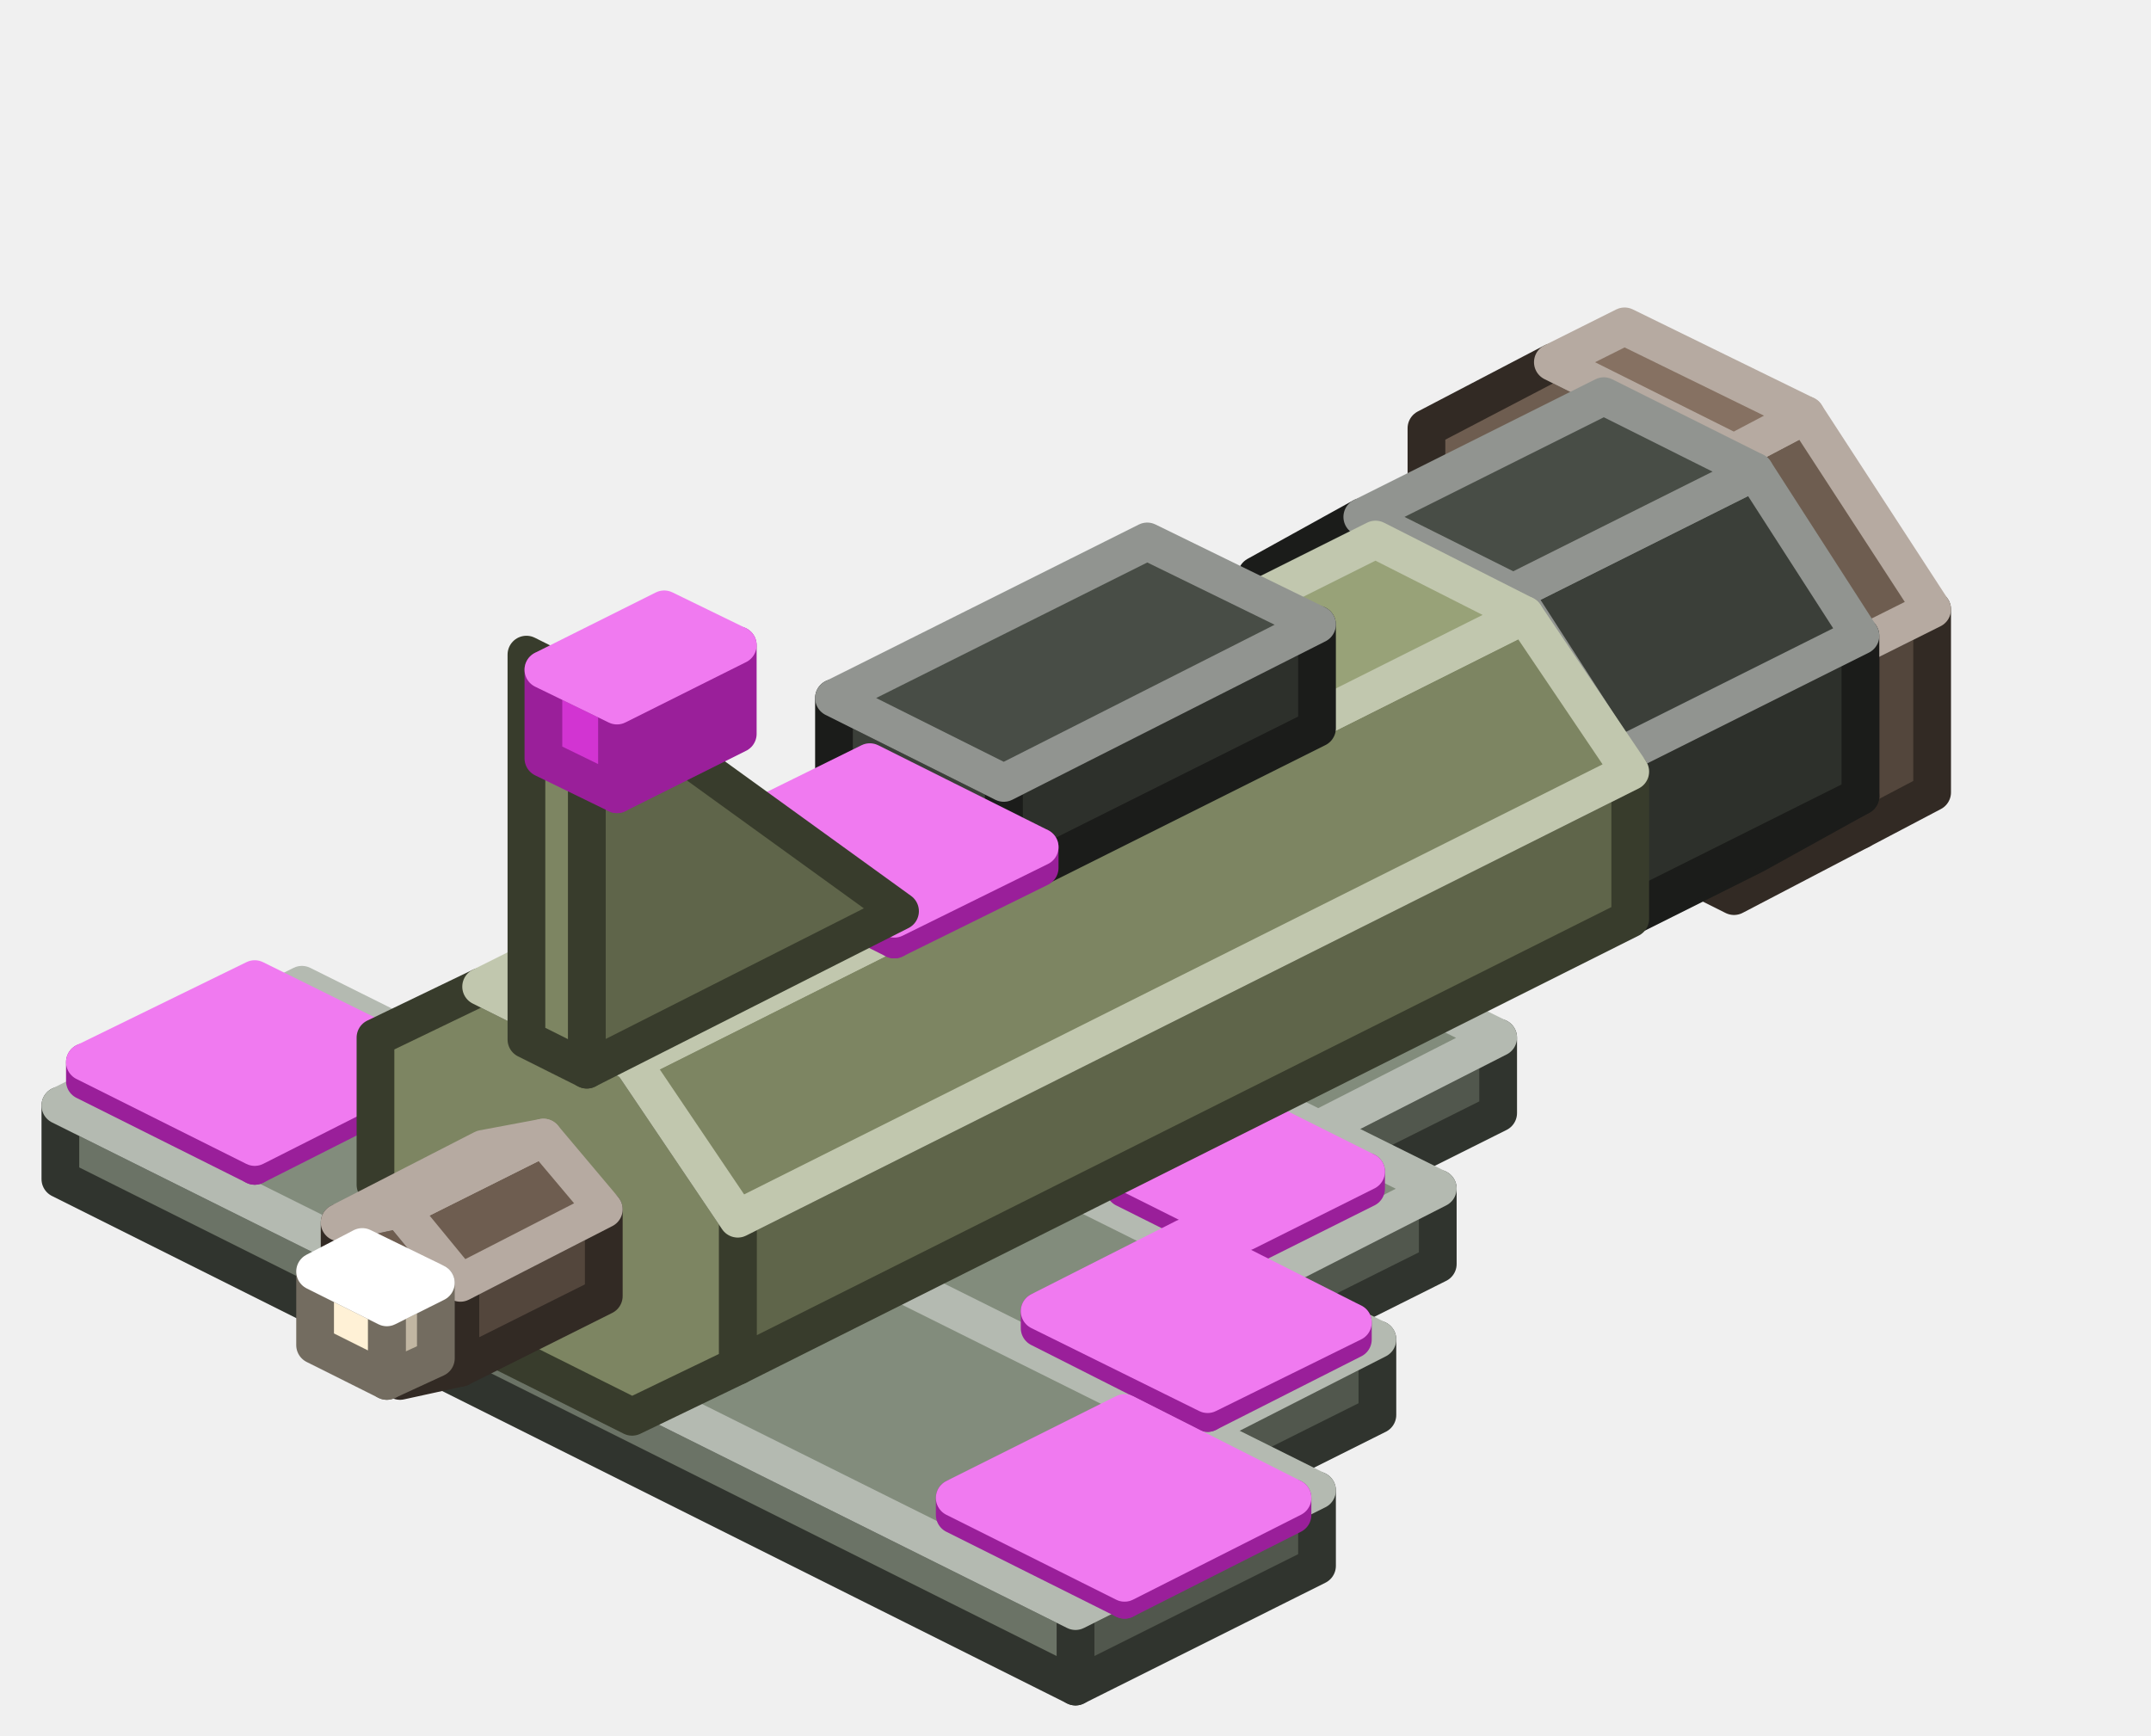
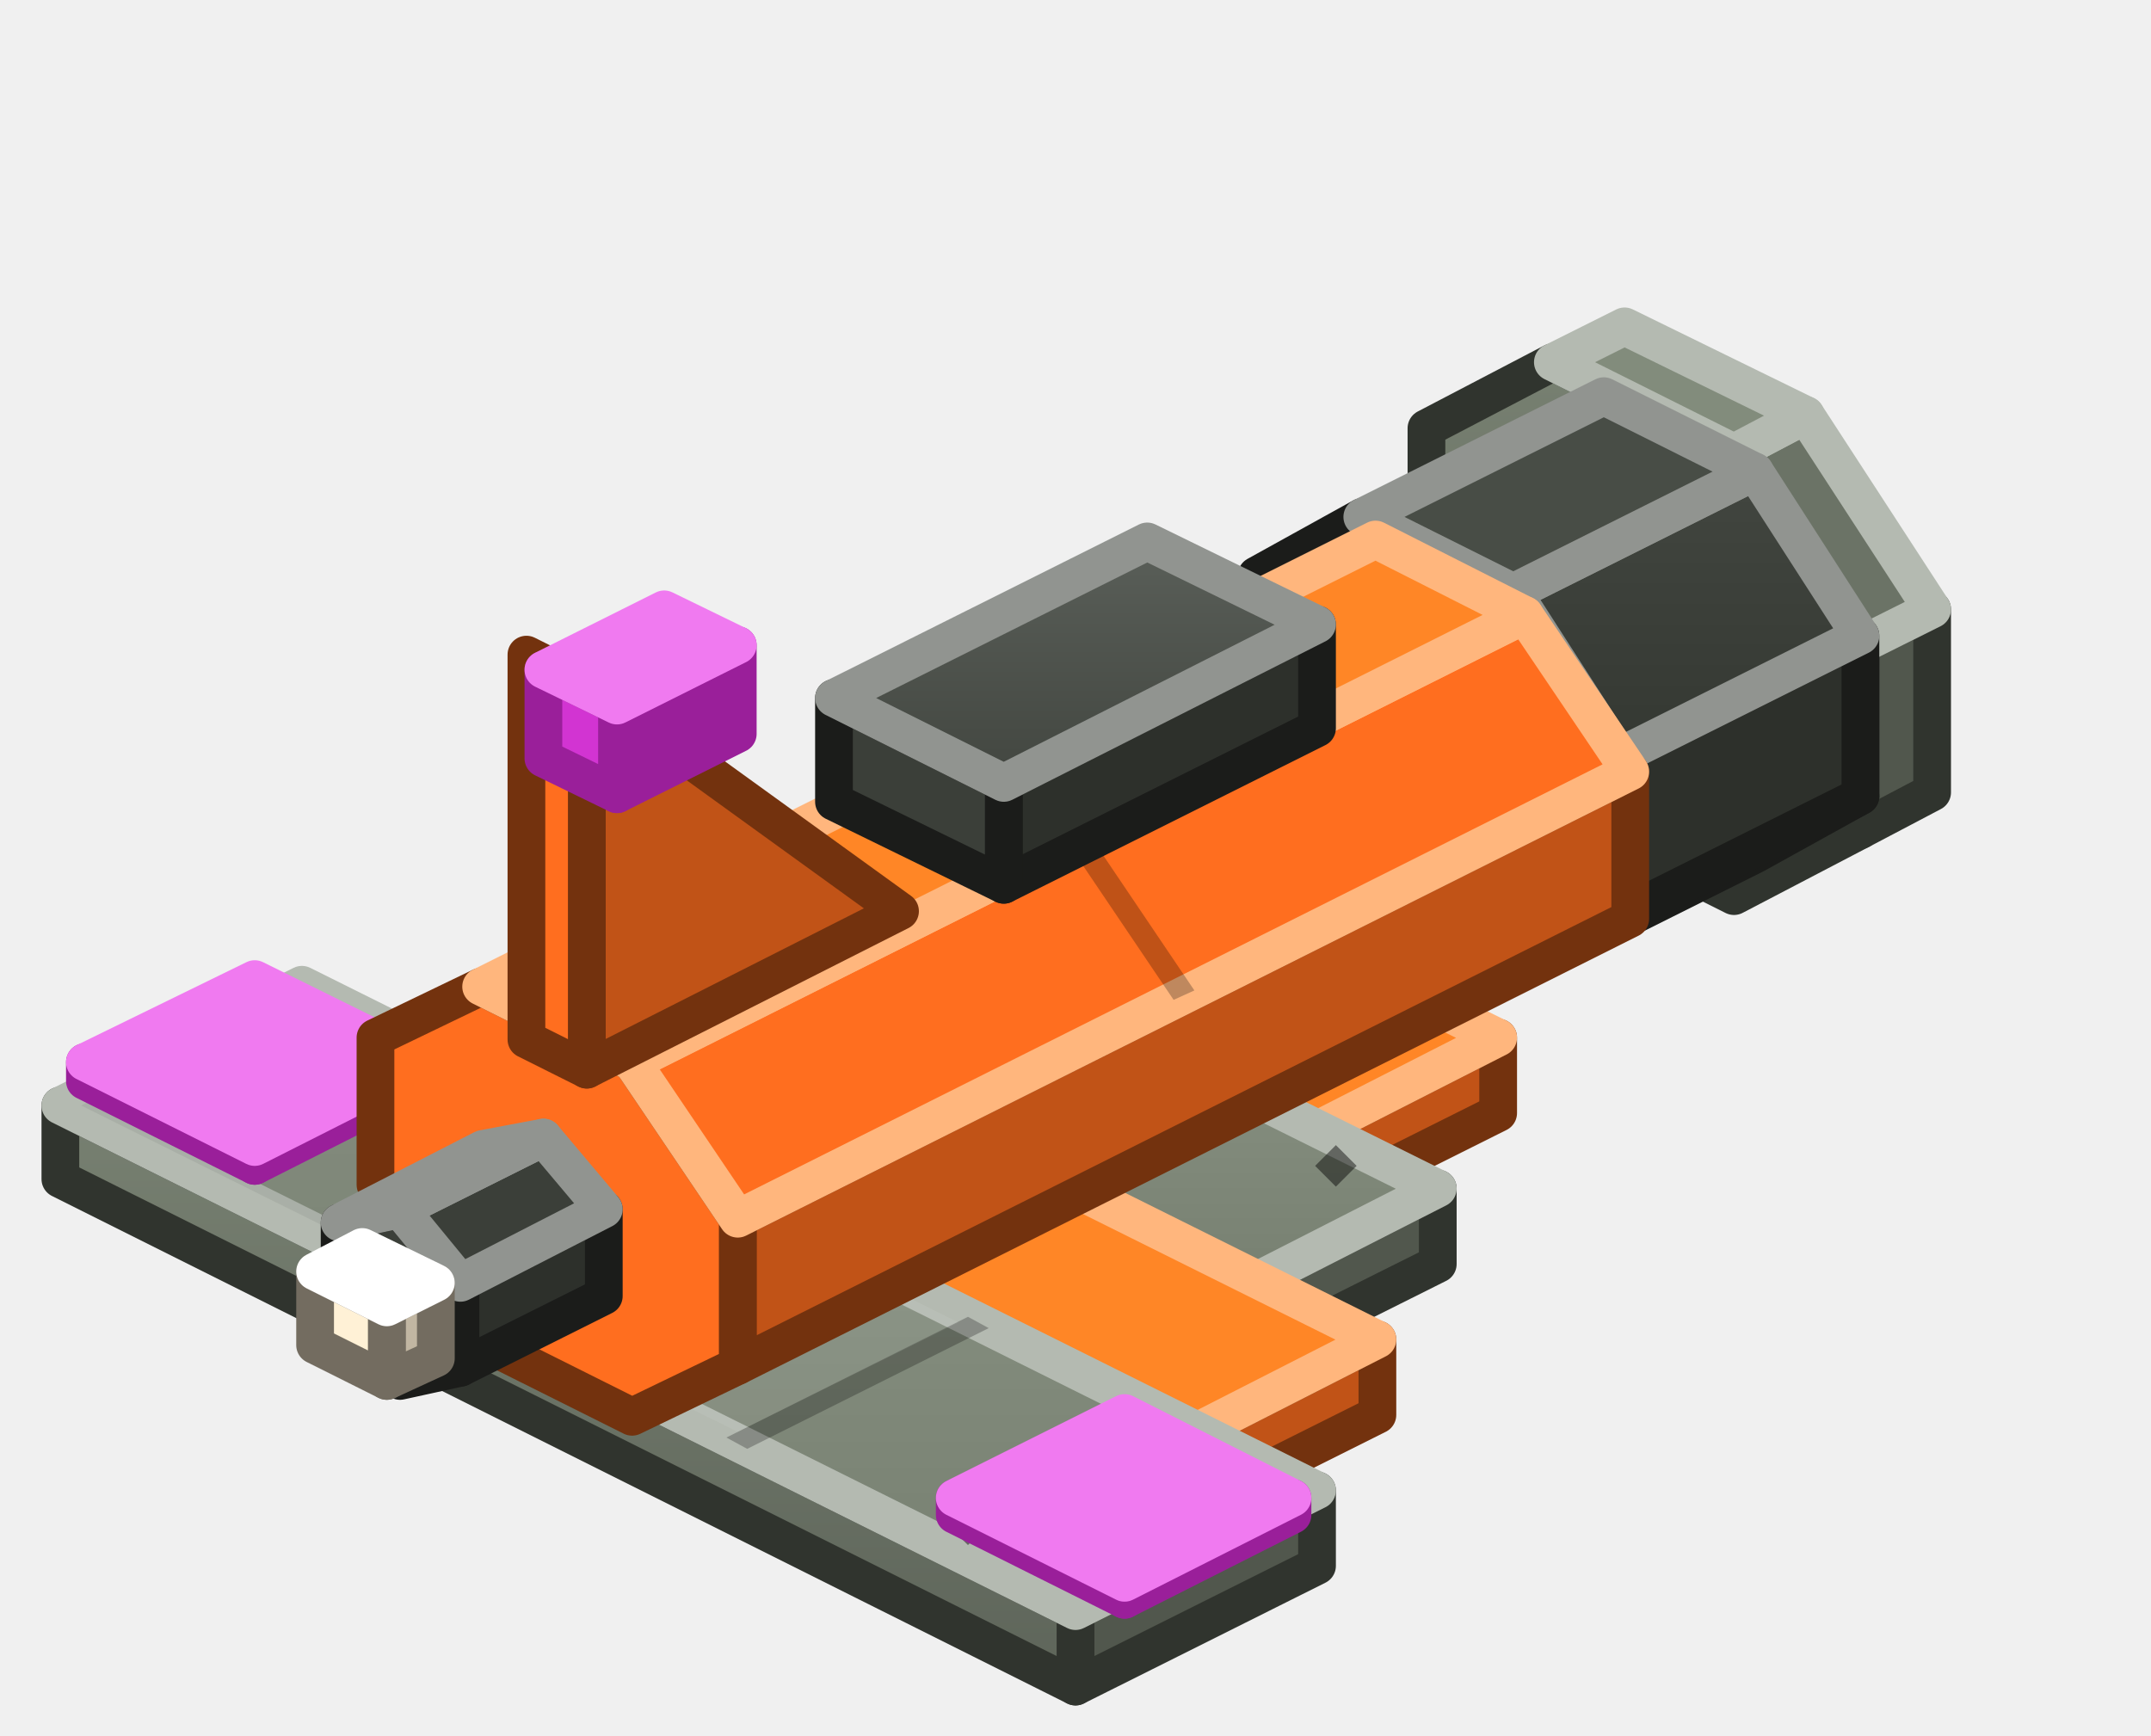
<svg xmlns="http://www.w3.org/2000/svg" width="114" height="92" viewBox="0 0 114 92">
+   <defs>
+     <linearGradient id="s0" x1="0" y1="0" x2="0" y2="1">
+       <stop offset="0" stop-color="#778071" />
+       <stop offset="1" stop-color="#5E655A" />
+     </linearGradient>
+     <linearGradient id="s1" x1="0" y1="0" x2="0" y2="1">
+       <stop offset="0" stop-color="#424640" />
+       <stop offset="1" stop-color="#343832" />
+     </linearGradient>
+     <linearGradient id="s2" x1="0" y1="0" x2="0" y2="1">
+       <stop offset="0" stop-color="#8F9889" />
+       <stop offset="1" stop-color="#778071" />
+     </linearGradient>
+     <linearGradient id="s3" x1="0" y1="0" x2="0" y2="1">
+       <stop offset="0" stop-color="#5A5F59" />
+       <stop offset="1" stop-color="#424640" />
+     </linearGradient>
+   </defs>
  <g stroke-width="2" stroke-linejoin="round">
    <polygon points="99.2,40.8 99.2,34.3 100.5,33.6 100.5,40.1" fill="#100E0D" stroke="#100E0D" />
    <polygon points="99.2,34.3 94.4,27.3 87.5,23.8 82.6,26 82.6,32.5 87.5,39.5 94.4,42.9 99.2,40.8" fill="#1A1715" stroke="#100E0D" />
    <polygon points="99.2,34.3 94.4,27.3 95.6,26.6 100.5,33.6" fill="#1A1715" stroke="#100E0D" />
    <polygon points="94.4,27.3 87.5,23.8 88.8,23.2 95.6,26.6" fill="#1A1715" stroke="#100E0D" />
    <polygon points="87.5,23.8 82.6,26 83.9,25.3 88.8,23.2" fill="#1A1715" stroke="#100E0D" />
-     <polygon points="98.6,44 98.6,34.2 102.4,32.3 102.4,42" fill="#53463C" stroke="#322A24" />
-     <polygon points="98.6,34.2 91.9,24 82.3,19.2 75.6,22.7 75.6,32.4 82.3,42.7 91.9,47.5 98.6,44" fill="#6E5D50" stroke="#322A24" />
-     <polygon points="98.6,34.2 91.9,24 95.7,22 102.4,32.3" fill="#6E5D50" stroke="#B6AAA1" />
-     <polygon points="91.9,24 82.3,19.2 86.1,17.3 95.7,22" fill="#867162" stroke="#B6AAA1" />
+     <polygon points="98.6,44 98.6,34.2 102.4,32.3 102.4,42" fill="#51574D" stroke="#30342E" />
+     <polygon points="98.6,34.2 91.9,24 82.3,19.2 75.6,22.7 75.6,32.4 82.3,42.7 91.9,47.5 98.6,44" fill="url(#s0)" stroke="#30342E" />
+     <polygon points="98.6,34.2 91.9,24 95.7,22 102.4,32.3" fill="#6B7366" stroke="#B4BAB1" />
+     <polygon points="91.9,24 82.3,19.2 86.1,17.3 95.7,22" fill="#828C7C" stroke="#B4BAB1" />
    <polygon points="80.2,51.7 85.8,48.6 98.6,42.2 93,45.3" fill="#2D302B" stroke="#1B1C1A" />
    <polygon points="85.8,48.6 85.8,40.1 98.6,33.7 98.6,42.2" fill="#2D302B" stroke="#1B1C1A" />
-     <polygon points="85.8,40.1 80.2,31.4 72.2,27.4 66.6,30.5 66.6,39 72.2,47.8 80.2,51.7 85.8,48.6" fill="#3B3F39" stroke="#1B1C1A" />
-     <polygon points="85.8,40.1 80.2,31.4 93,25 98.6,33.7" fill="#3B3F39" stroke="#919490" />
+     <polygon points="85.8,40.1 80.2,31.4 72.2,27.4 66.6,30.5 66.6,39 72.2,47.8 80.2,51.7 85.8,48.6" fill="url(#s1)" stroke="#1B1C1A" />
+     <polygon points="85.8,40.1 80.2,31.4 93,25 98.6,33.7" fill="url(#s1)" stroke="#919490" />
    <polygon points="80.2,31.4 72.2,27.4 85,21 93,25" fill="#484D46" stroke="#919490" />
-     <polygon points="79.4,59 69.2,64.1 69.2,60.2 79.4,55" fill="#51574D" stroke="#30342E" />
-     <polygon points="69.2,64.1 53.8,56.4 53.8,52.5 69.2,60.2" fill="#6B7366" stroke="#30342E" />
-     <polygon points="79.4,55 69.2,60.2 53.8,52.5 64,47.4" fill="#828C7C" stroke="#B4BAB1" />
+     <polygon points="79.4,59 69.2,64.1 69.2,60.2 79.4,55" fill="#C15317" stroke="#73320E" />
+     <polygon points="69.2,64.1 53.8,56.4 53.8,52.5 69.2,60.2" fill="#FF6E1F" stroke="#73320E" />
+     <polygon points="79.4,55 69.2,60.2 53.8,52.5 64,47.4" fill="#FF8626" stroke="#FFB67D" />
    <polygon points="76.2,67 66,72.1 66,68.2 76.2,63" fill="#51574D" stroke="#30342E" />
-     <polygon points="66,72.1 37.8,58 37.8,54.1 66,68.2" fill="#6B7366" stroke="#30342E" />
-     <polygon points="76.2,63 66,68.2 37.8,54.1 48,49" fill="#828C7C" stroke="#B4BAB1" />
-     <polygon points="54.4,54.1 48,57.3 48,56.3 54.4,53.1" fill="#9A1F9A" stroke="#9A1F9A" />
-     <polygon points="48,57.3 41.6,54.1 41.6,53.1 48,56.3" fill="#D234D2" stroke="#9A1F9A" />
-     <polygon points="54.4,53.1 48,56.3 41.6,53.1 48,49.9" fill="#F07AF0" stroke="#F07AF0" />
-     <polygon points="73,75 62.8,80.1 62.8,76.2 73,71" fill="#51574D" stroke="#30342E" />
-     <polygon points="62.8,80.1 21.8,59.6 21.8,55.7 62.8,76.2" fill="#6B7366" stroke="#30342E" />
-     <polygon points="73,71 62.8,76.2 21.8,55.7 32,50.6" fill="#828C7C" stroke="#B4BAB1" />
-     <polygon points="41,55.7 33.3,59.5 33.3,58.6 41,54.7" fill="#9A1F9A" stroke="#9A1F9A" />
-     <polygon points="33.3,59.5 24.4,55 24.4,54.1 33.3,58.6" fill="#D234D2" stroke="#9A1F9A" />
-     <polygon points="41,54.7 33.3,58.6 24.4,54.1 32,50.3" fill="#F07AF0" stroke="#F07AF0" />
-     <polygon points="72.4,63 66,66.2 66,65.3 72.4,62.1" fill="#9A1F9A" stroke="#9A1F9A" />
-     <polygon points="66,66.2 59.6,63 59.6,62.1 66,65.3" fill="#D234D2" stroke="#9A1F9A" />
-     <polygon points="72.4,62.1 66,65.3 59.6,62.1 66,58.9" fill="#F07AF0" stroke="#F07AF0" />
+     <polygon points="66,72.1 37.8,58 37.8,54.1 66,68.2" fill="url(#s0)" stroke="#30342E" />
+     <polygon points="76.2,63 66,68.2 37.8,54.1 48,49" fill="url(#s2)" stroke="#B4BAB1" />
+     <polygon points="69.7,61.8 70.8,60.7 71.9,61.8 70.8,62.9" fill="#000000" fill-opacity="0.45" />
+     <polygon points="42.1,55.3 43.2,54.2 44.3,55.3 43.2,56.4" fill="#000000" fill-opacity="0.45" />
+     <polygon points="73,75 62.8,80.1 62.8,76.2 73,71" fill="#C15317" stroke="#73320E" />
+     <polygon points="62.8,80.1 21.8,59.6 21.8,55.7 62.8,76.2" fill="#FF6E1F" stroke="#73320E" />
+     <polygon points="73,71 62.8,76.2 21.8,55.7 32,50.6" fill="#FF8626" stroke="#FFB67D" />
+     <polygon points="53.1,61.1 42.8,66.2 41.7,65.7 52,60.5" fill="#000000" fill-opacity="0.25" />
    <polygon points="69.8,83 57,89.4 57,85.4 69.8,79" fill="#51574D" stroke="#30342E" />
-     <polygon points="57,89.4 3.2,62.5 3.2,58.6 57,85.4" fill="#6B7366" stroke="#30342E" />
-     <polygon points="69.8,79 57,85.4 3.2,58.6 16,52.2" fill="#828C7C" stroke="#B4BAB1" />
+     <polygon points="57,89.4 3.2,62.5 3.2,58.6 57,85.4" fill="url(#s0)" stroke="#30342E" />
+     <polygon points="69.8,79 57,85.4 3.2,58.6 16,52.2" fill="url(#s2)" stroke="#B4BAB1" />
+     <polygon points="52.4,70.4 39.6,76.8 38.5,76.2 51.3,69.8" fill="#000000" fill-opacity="0.25" />
+     <polygon points="34.5,61.4 21.7,67.8 20.6,67.3 33.4,60.9" fill="#000000" fill-opacity="0.25" />
+     <polygon points="50.8,70.1 39.1,75.9 22.2,67.5 34,61.7" fill="#FFFFFF" fill-opacity="0.06" />
+     <polygon points="32.9,61.1 21.2,67 4.3,58.6 16,52.7" fill="#000000" fill-opacity="0.06" />
+     <polygon points="20.7,56.8 21.8,55.7 22.9,56.8 21.8,57.9" fill="#000000" fill-opacity="0.45" />
+     <polygon points="50.2,80.8 51.3,79.7 52.4,80.8 51.3,81.9" fill="#000000" fill-opacity="0.45" />
    <polygon points="22.4,57.3 13.5,61.8 13.5,60.8 22.4,56.3" fill="#9A1F9A" stroke="#9A1F9A" />
    <polygon points="13.5,61.8 4.5,57.3 4.5,56.3 13.5,60.8" fill="#D234D2" stroke="#9A1F9A" />
    <polygon points="22.4,56.3 13.5,60.8 4.5,56.3 13.5,51.9" fill="#F07AF0" stroke="#F07AF0" />
-     <polygon points="39.1,72.4 39.1,64.6 86.4,40.9 86.4,48.7" fill="#5F654A" stroke="#383C2C" />
-     <polygon points="39.1,64.6 33.5,56.3 25.5,52.3 19.9,55 19.9,62.8 25.5,71.1 33.5,75.1 39.1,72.4" fill="#7D8562" stroke="#383C2C" />
-     <polygon points="39.1,64.6 33.5,56.3 80.8,32.6 86.4,40.9" fill="#7D8562" stroke="#C1C7AE" />
-     <polygon points="33.5,56.3 25.5,52.3 72.9,28.6 80.8,32.6" fill="#98A278" stroke="#C1C7AE" />
+     <polygon points="39.1,72.4 39.1,64.6 86.4,40.9 86.4,48.7" fill="#C15317" stroke="#73320E" />
+     <polygon points="39.1,64.6 33.5,56.3 25.5,52.3 19.9,55 19.9,62.8 25.5,71.1 33.5,75.1 39.1,72.4" fill="#FF6E1F" stroke="#73320E" />
+     <polygon points="39.1,64.6 33.5,56.3 80.8,32.6 86.4,40.9" fill="#FF6E1F" stroke="#FFB67D" />
+     <polygon points="62.2,53 56.6,44.7 57.7,44.2 63.3,52.5" fill="#000000" fill-opacity="0.25" />
+     <polygon points="33.5,56.3 25.5,52.3 72.9,28.6 80.8,32.6" fill="#FF8626" stroke="#FFB67D" />
+     <polygon points="56.6,44.7 48.6,40.7 49.7,40.2 57.7,44.2" fill="#000000" fill-opacity="0.25" />
    <polygon points="69.8,38.6 53.2,46.9 53.2,41.5 69.8,33.1" fill="#2D302B" stroke="#1B1C1A" />
    <polygon points="53.2,46.9 44.2,42.5 44.2,37 53.2,41.5" fill="#3B3F39" stroke="#1B1C1A" />
-     <polygon points="69.8,33.1 53.2,41.5 44.2,37 60.8,28.7" fill="#484D46" stroke="#919490" />
-     <polygon points="55.1,46 47.4,49.8 47.4,48.7 55.1,44.9" fill="#9A1F9A" stroke="#9A1F9A" />
-     <polygon points="47.4,49.8 38.4,45.3 38.4,44.2 47.4,48.7" fill="#D234D2" stroke="#9A1F9A" />
-     <polygon points="55.1,44.9 47.4,48.7 38.4,44.2 46.1,40.4" fill="#F07AF0" stroke="#F07AF0" />
-     <polygon points="71.7,71 64,74.9 64,73.9 71.7,70.1" fill="#9A1F9A" stroke="#9A1F9A" />
-     <polygon points="64,74.9 55.1,70.4 55.1,69.5 64,73.9" fill="#D234D2" stroke="#9A1F9A" />
-     <polygon points="71.7,70.1 64,73.9 55.1,69.5 62.8,65.6" fill="#F07AF0" stroke="#F07AF0" />
-     <polygon points="47.7,48.3 31.1,56.7 31.1,36.3" fill="#5F654A" stroke="#383C2C" />
-     <polygon points="31.1,56.7 27.9,55.1 27.9,34.7 31.1,36.3" fill="#7D8562" stroke="#383C2C" />
-     <polygon points="24.4,72.5 24.4,68 32,64.1 32,68.7" fill="#53463C" stroke="#322A24" />
-     <polygon points="24.4,68 21.2,64.1 18,64.8 18,69.3 21.2,73.2 24.4,72.5" fill="#6E5D50" stroke="#322A24" />
-     <polygon points="24.4,68 21.2,64.1 28.8,60.3 32,64.1" fill="#6E5D50" stroke="#B6AAA1" />
-     <polygon points="21.2,64.1 18,64.8 25.6,60.9 28.8,60.3" fill="#867162" stroke="#B6AAA1" />
+     <polygon points="69.8,33.1 53.2,41.5 44.2,37 60.8,28.7" fill="url(#s3)" stroke="#919490" />
+     <polygon points="47.7,48.3 31.1,56.7 31.1,36.3" fill="#C15317" stroke="#73320E" />
+     <polygon points="31.1,56.7 27.9,55.1 27.9,34.7 31.1,36.3" fill="#FF6E1F" stroke="#73320E" />
+     <polygon points="24.4,72.5 24.4,68 32,64.1 32,68.7" fill="#2D302B" stroke="#1B1C1A" />
+     <polygon points="24.4,68 21.2,64.1 18,64.8 18,69.3 21.2,73.2 24.4,72.5" fill="#3B3F39" stroke="#1B1C1A" />
+     <polygon points="24.4,68 21.2,64.1 28.8,60.3 32,64.1" fill="#3B3F39" stroke="#919490" />
+     <polygon points="21.2,64.1 18,64.8 25.6,60.9 28.8,60.3" fill="#484D46" stroke="#919490" />
    <polygon points="23.1,72 20.5,73.2 20.5,69.3 23.1,68" fill="#C1B6A2" stroke="#736C60" />
    <polygon points="20.5,73.2 16.7,71.3 16.7,67.4 20.5,69.3" fill="#FFF1D6" stroke="#736C60" />
    <polygon points="23.1,68 20.5,69.3 16.7,67.4 19.2,66.1" fill="#FFFFFF" stroke="#FFFFFF" />
    <polygon points="68.5,80.3 59.6,84.8 59.6,83.9 68.5,79.4" fill="#9A1F9A" stroke="#9A1F9A" />
    <polygon points="59.6,84.8 50.6,80.3 50.6,79.4 59.6,83.9" fill="#D234D2" stroke="#9A1F9A" />
    <polygon points="68.5,79.4 59.6,83.9 50.6,79.4 59.6,74.9" fill="#F07AF0" stroke="#F07AF0" />
    <polygon points="39.1,38.9 32.7,42.1 32.7,37.4 39.1,34.2" fill="#9A1F9A" stroke="#9A1F9A" />
    <polygon points="32.7,42.1 28.8,40.2 28.8,35.5 32.7,37.4" fill="#D234D2" stroke="#9A1F9A" />
    <polygon points="39.1,34.2 32.7,37.4 28.8,35.5 35.2,32.3" fill="#F07AF0" stroke="#F07AF0" />
  </g>
</svg>
